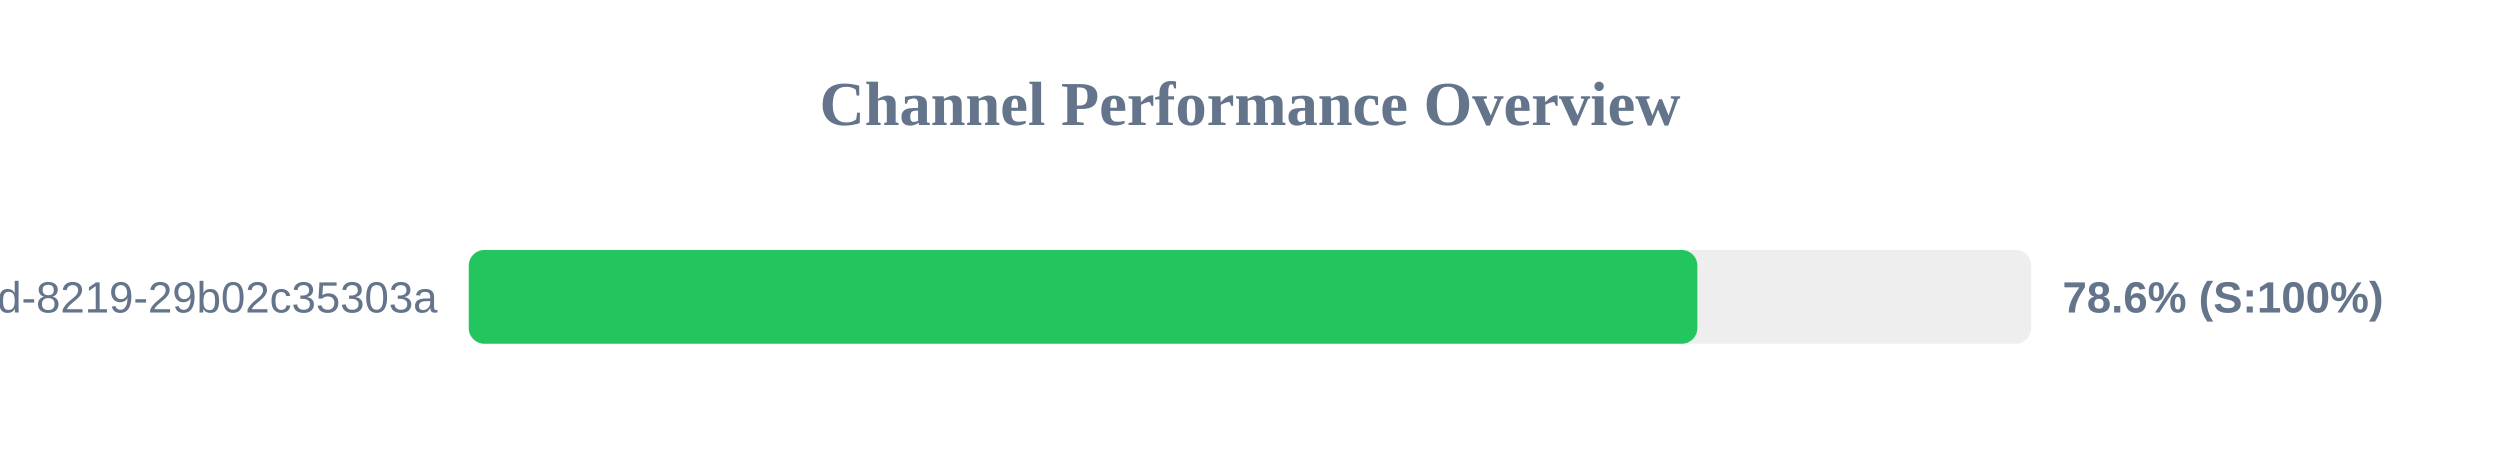
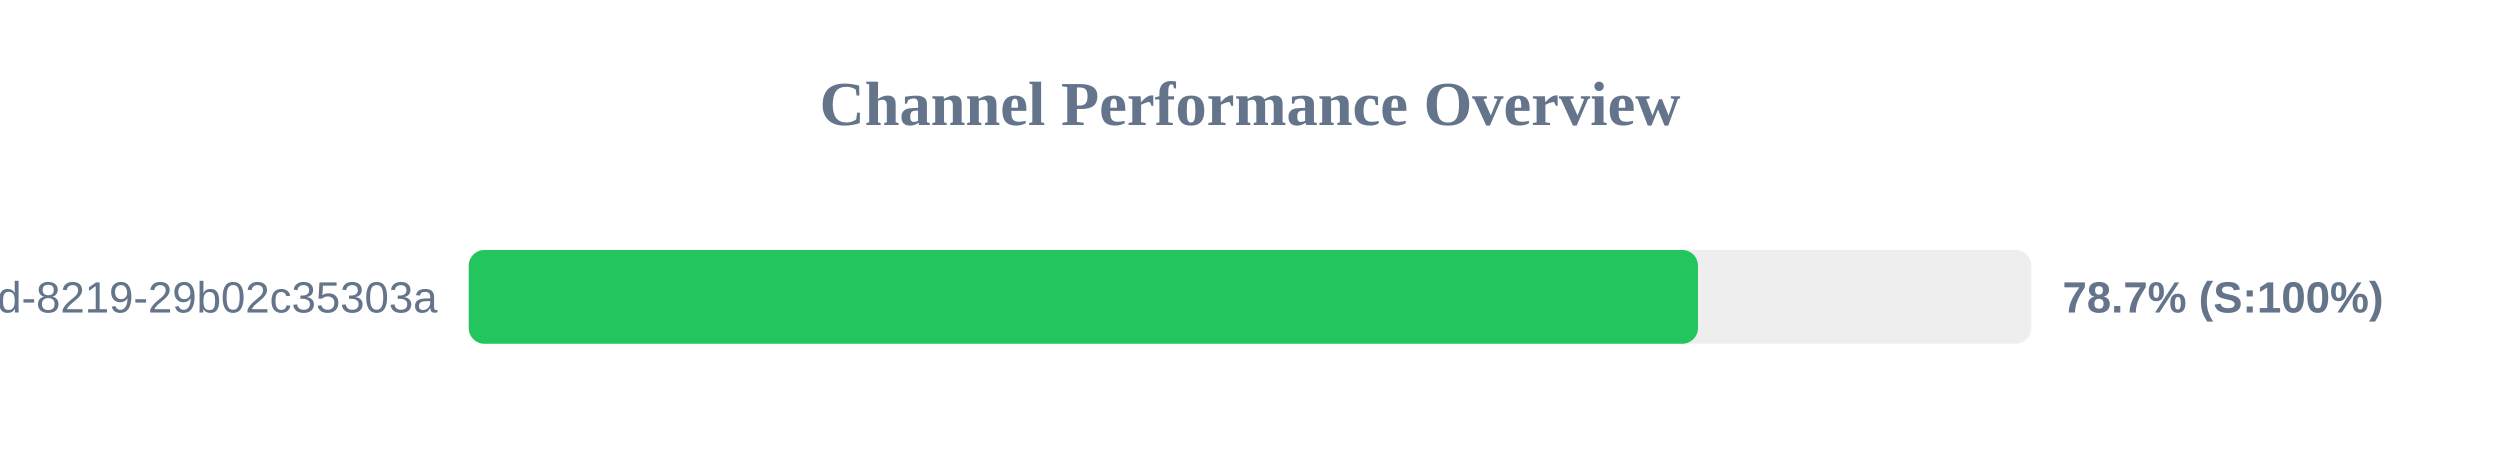
<svg xmlns="http://www.w3.org/2000/svg" width="800" height="150" version="1.1">
  <style>
        .row { font: 14px Arial; fill: #64748b; }
        .score { font: bold 14px Arial; fill: #64748b; }
    </style>
  <text x="400" y="40" text-anchor="middle" font-size="20px" font-weight="bold" fill="#64748b">Channel Performance Overview</text>
  <rect x="150" y="80" width="500" height="30" fill="#eee" rx="5" />
-   <rect x="150" y="80" width="393.15" height="30" fill="#22c55e" rx="5" />
+   <rect x="150" y="80" width="393.35" height="30" fill="#22c55e" rx="5" />
  <text x="140" y="100" text-anchor="end" class="row">?uuid=5eaa121d-4362-444d-8219-29b02c35303a</text>
-   <text x="660" y="100" text-anchor="start" class="score">78.6% (S:100%)</text>
+   <text x="660" y="100" text-anchor="start" class="score">78.7% (S:100%)</text>
</svg>
